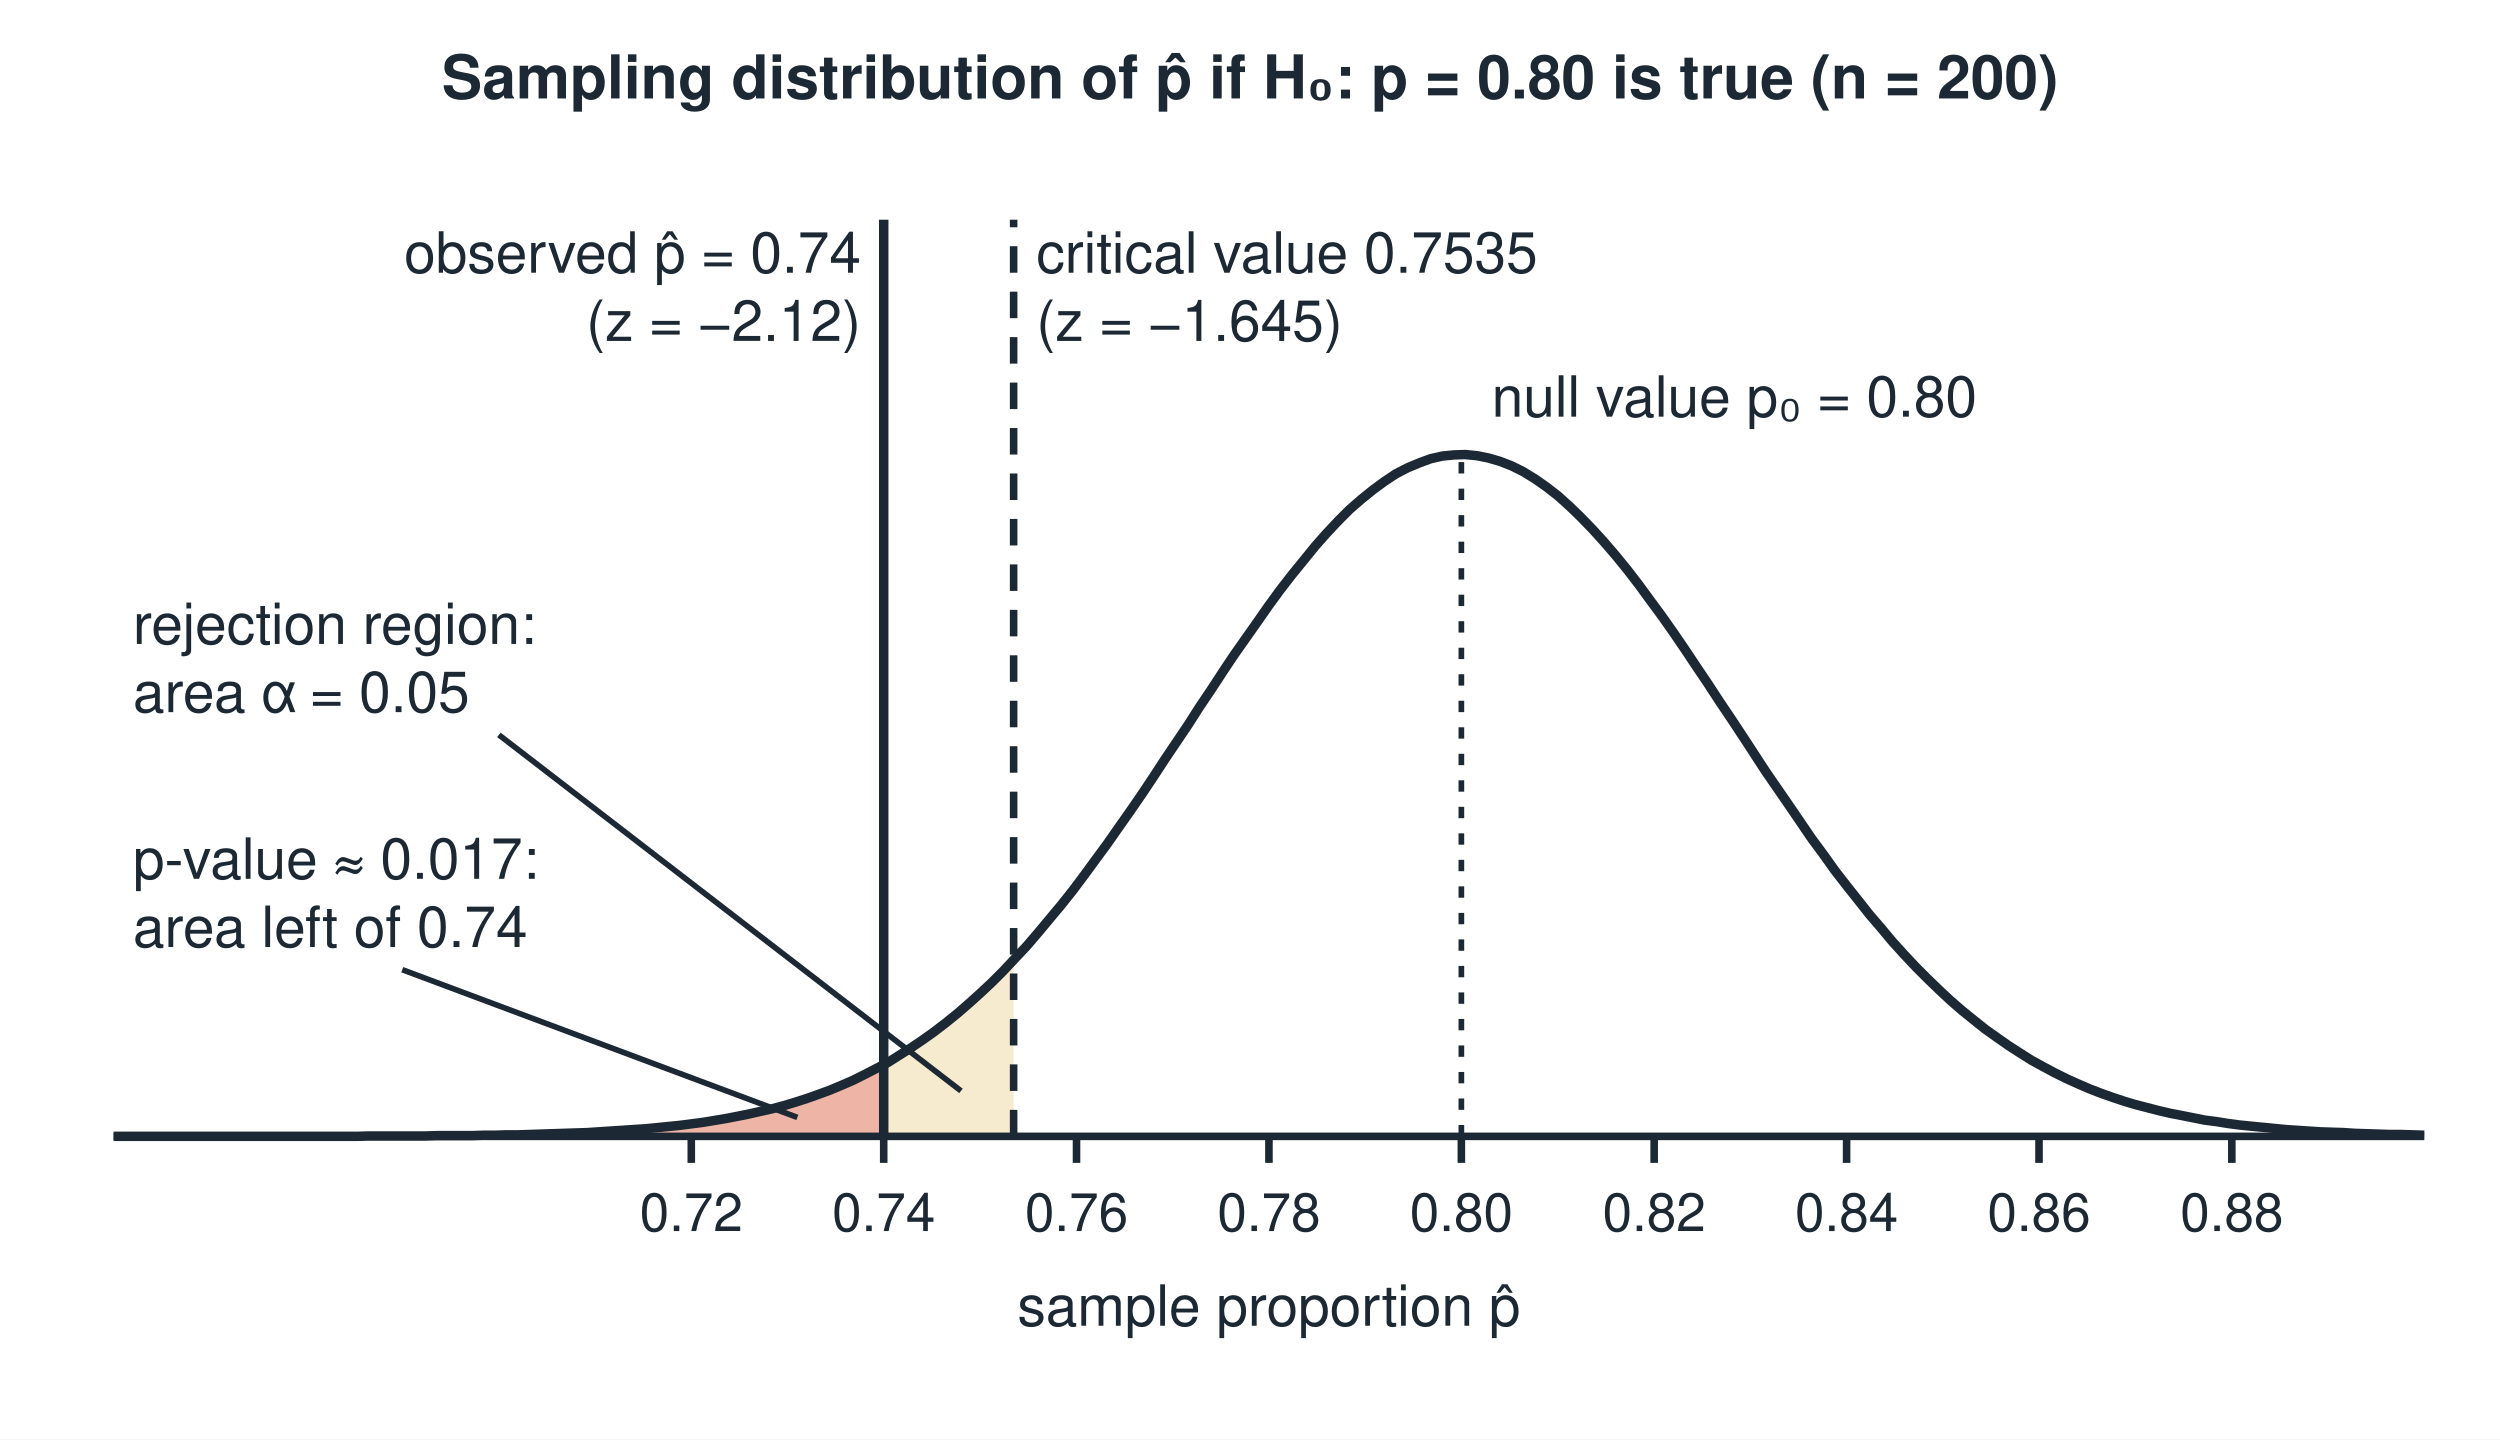
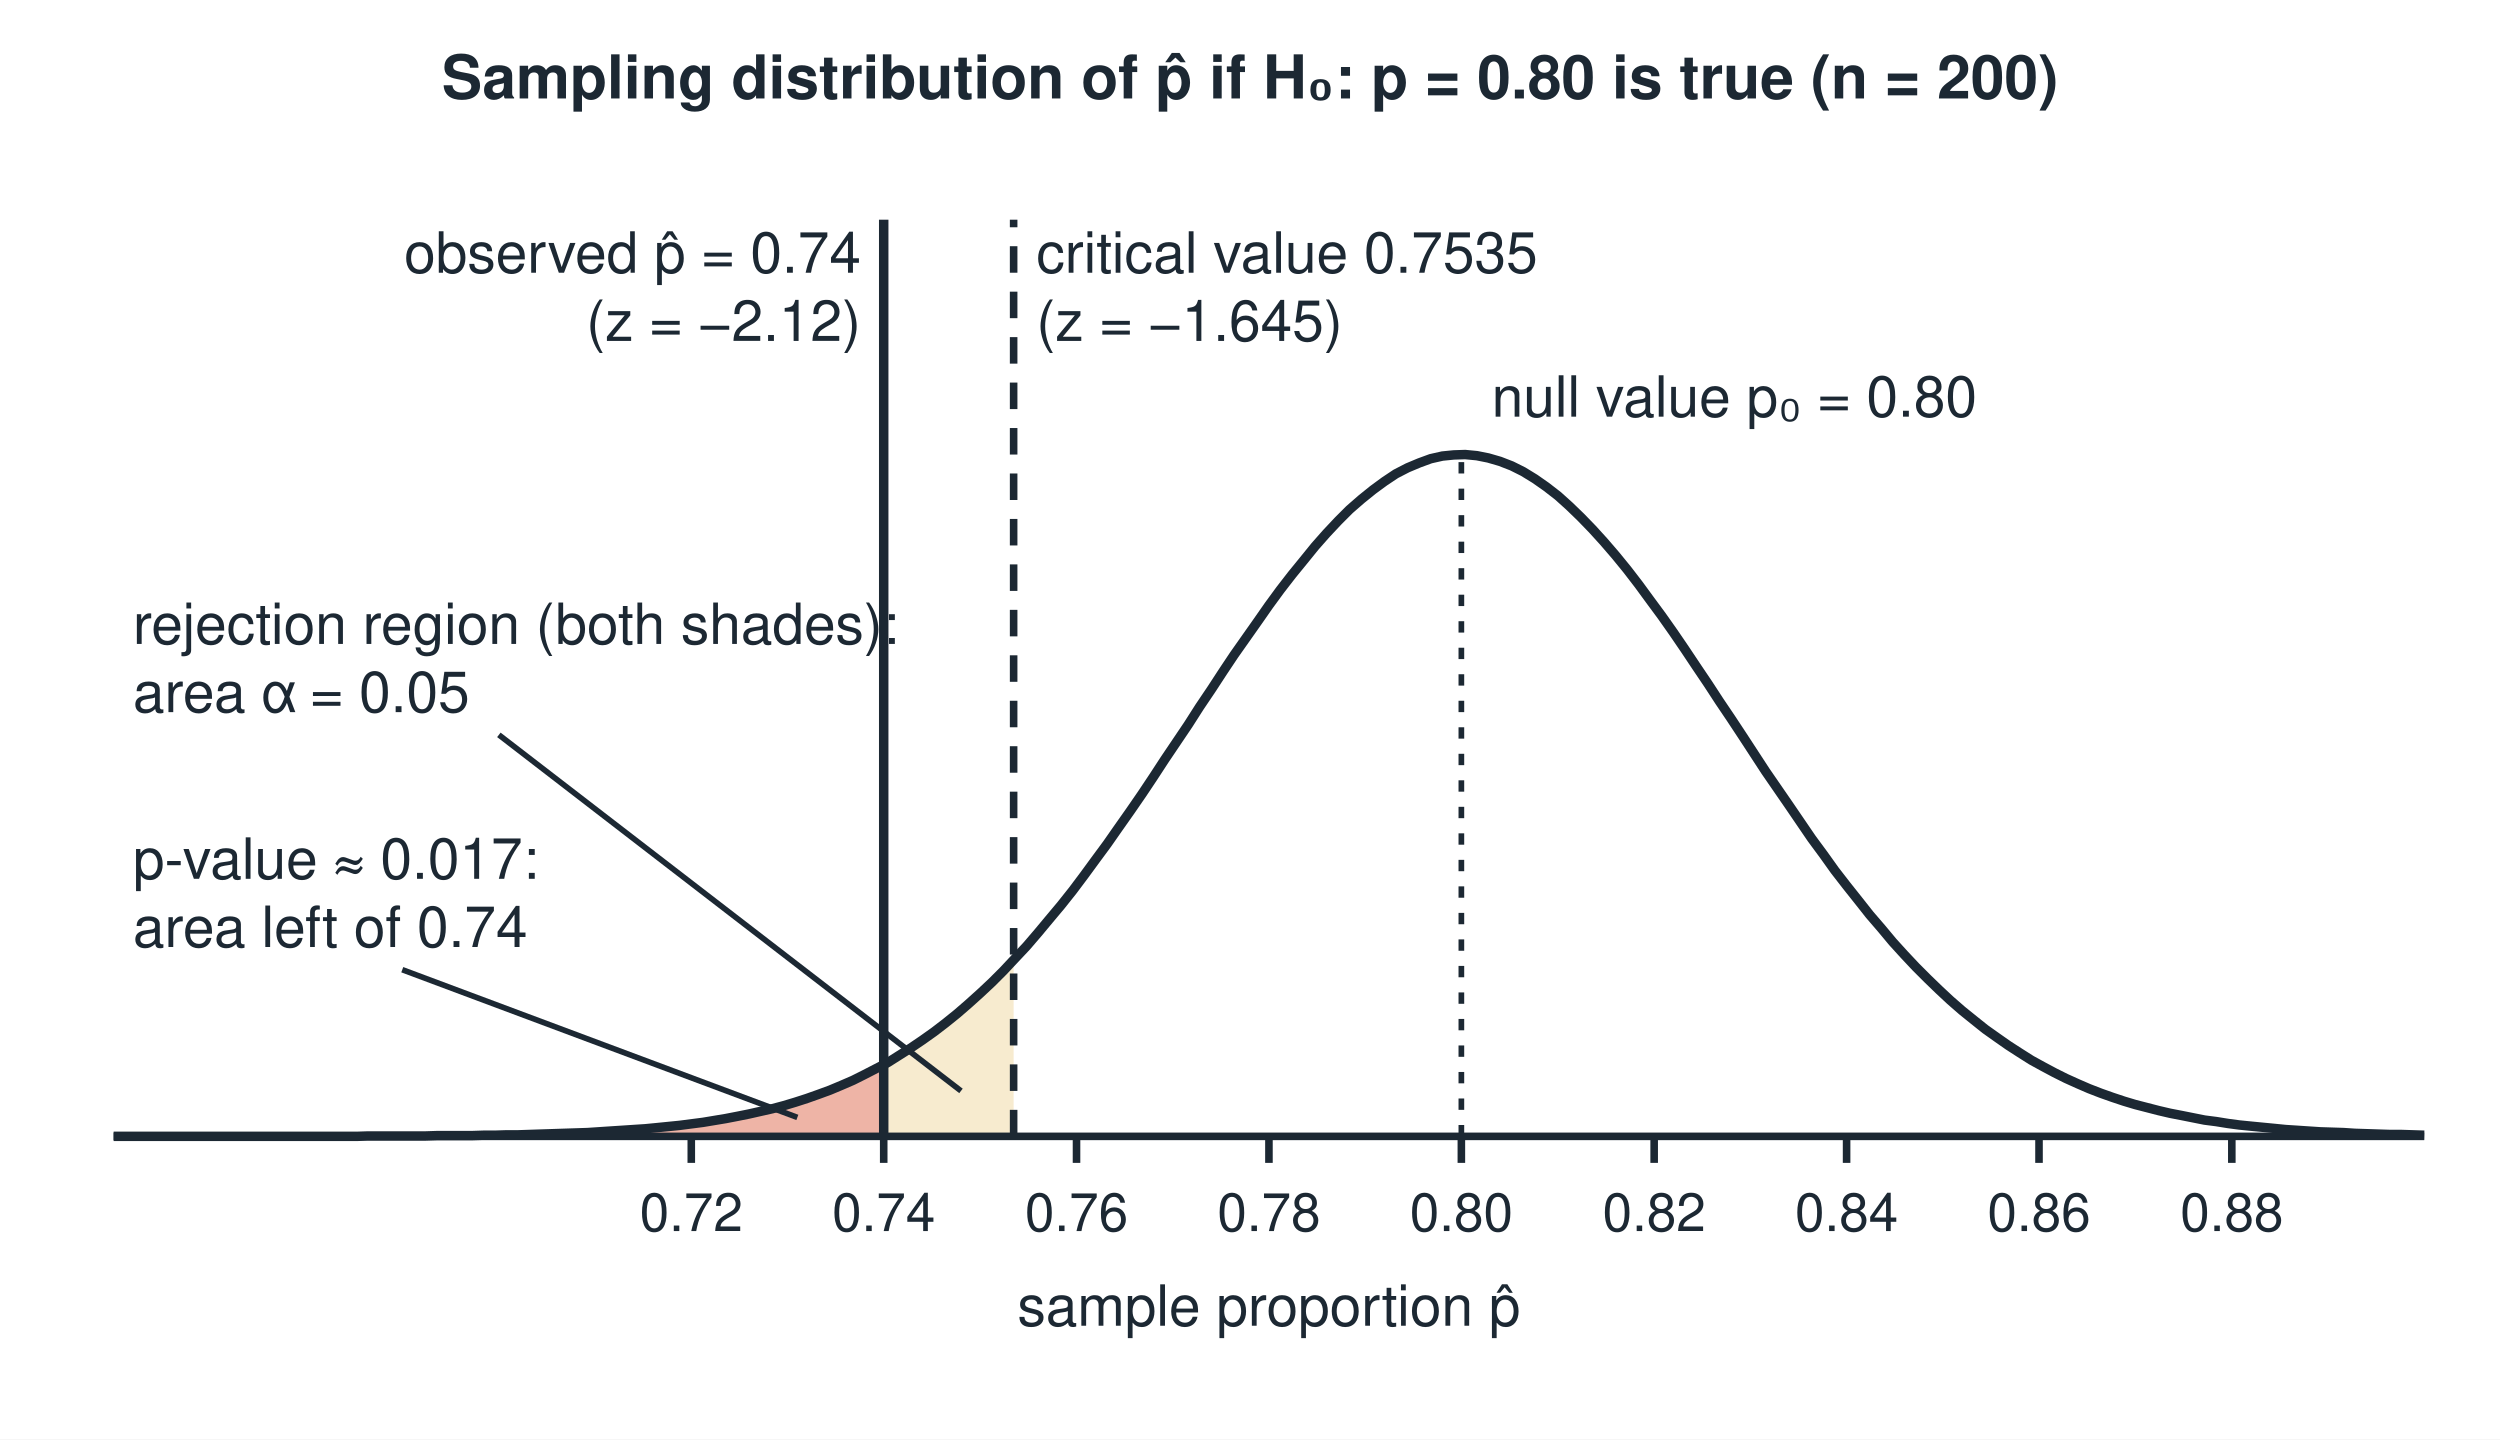
<svg xmlns="http://www.w3.org/2000/svg" viewBox="0 0 660 380" width="660" height="380" role="img">
  <rect x="0" y="0" width="660" height="380" fill="#ffffff" />
  <polygon points="30.0,300.0 30.0,300.0 33.0,300.0 35.9,300.0 38.9,300.0 41.9,300.0 44.8,300.0 47.8,300.0 50.8,300.0 53.8,300.0 56.7,300.0 59.7,300.0 62.7,300.0 65.6,300.0 68.6,300.0 71.6,300.0 74.5,300.0 77.5,300.0 80.5,300.0 83.5,300.0 86.4,300.0 89.4,300.0 92.4,300.0 95.3,299.9 98.3,299.9 101.3,299.9 104.2,299.9 107.2,299.9 110.2,299.9 113.2,299.9 116.1,299.8 119.1,299.8 122.1,299.8 125.0,299.8 128.0,299.7 131.0,299.7 133.9,299.6 136.9,299.6 139.9,299.5 142.9,299.4 145.8,299.3 148.8,299.2 151.8,299.1 154.7,299.0 157.7,298.8 160.7,298.7 163.6,298.5 166.6,298.3 169.6,298.0 172.6,297.8 175.5,297.5 178.5,297.2 181.5,296.8 184.4,296.4 187.4,296.0 190.4,295.5 193.3,295.0 196.3,294.4 199.3,293.8 202.2,293.1 205.2,292.3 208.2,291.5 211.2,290.6 214.1,289.6 217.1,288.5 220.1,287.4 223.0,286.1 226.0,284.8 229.0,283.3 231.9,281.8 234.9,280.1 237.9,278.3 240.9,276.4 243.8,274.4 246.8,272.3 249.8,270.0 252.7,267.6 255.7,265.0 258.7,262.3 261.6,259.5 264.6,256.6 267.6,253.5 267.6,300.0" fill="#f7ebcf" stroke="none" />
  <polygon points="30.0,300.0 30.0,300.0 32.5,300.0 35.1,300.0 37.6,300.0 40.2,300.0 42.7,300.0 45.3,300.0 47.8,300.0 50.3,300.0 52.9,300.0 55.4,300.0 58.0,300.0 60.5,300.0 63.0,300.0 65.6,300.0 68.1,300.0 70.7,300.0 73.2,300.0 75.8,300.0 78.3,300.0 80.8,300.0 83.4,300.0 85.9,300.0 88.5,300.0 91.0,300.0 93.5,300.0 96.1,299.9 98.6,299.9 101.2,299.9 103.7,299.9 106.3,299.9 108.8,299.9 111.3,299.9 113.9,299.9 116.4,299.8 119.0,299.8 121.5,299.8 124.0,299.8 126.6,299.7 129.1,299.7 131.7,299.7 134.2,299.6 136.7,299.6 139.3,299.5 141.8,299.4 144.4,299.4 146.9,299.3 149.5,299.2 152.0,299.1 154.5,299.0 157.1,298.9 159.6,298.7 162.2,298.6 164.7,298.4 167.2,298.2 169.8,298.0 172.3,297.8 174.9,297.6 177.4,297.3 180.0,297.0 182.5,296.7 185.0,296.4 187.6,296.0 190.1,295.6 192.7,295.1 195.2,294.6 197.7,294.1 200.3,293.6 202.8,293.0 205.4,292.3 207.9,291.6 210.5,290.8 213.0,290.0 215.5,289.1 218.1,288.2 220.6,287.2 223.2,286.1 225.7,284.9 228.2,283.7 230.8,282.4 233.3,281.0 233.3,300.0" fill="#eeb4a6" stroke="none" />
  <polyline points="30.0,300.0 33.0,300.0 36.1,300.0 39.2,300.0 42.2,300.0 45.3,300.0 48.3,300.0 51.3,300.0 54.4,300.0 57.5,300.0 60.5,300.0 63.5,300.0 66.6,300.0 69.6,300.0 72.7,300.0 75.8,300.0 78.8,300.0 81.8,300.0 84.9,300.0 88.0,300.0 91.0,300.0 94.1,300.0 97.1,299.9 100.1,299.9 103.2,299.9 106.3,299.9 109.3,299.9 112.3,299.9 115.4,299.8 118.5,299.8 121.5,299.8 124.6,299.8 127.6,299.7 130.6,299.7 133.7,299.6 136.8,299.6 139.8,299.5 142.8,299.4 145.9,299.3 148.9,299.2 152.0,299.1 155.1,299.0 158.1,298.8 161.1,298.6 164.2,298.4 167.2,298.2 170.3,298.0 173.4,297.7 176.4,297.4 179.4,297.1 182.5,296.7 185.6,296.3 188.6,295.8 191.6,295.3 194.7,294.7 197.7,294.1 200.8,293.4 203.9,292.7 206.9,291.9 209.9,291.0 213.0,290.0 216.1,288.9 219.1,287.8 222.2,286.5 225.2,285.2 228.2,283.7 231.3,282.1 234.4,280.5 237.4,278.6 240.4,276.7 243.5,274.6 246.6,272.4 249.6,270.1 252.7,267.6 255.7,265.0 258.7,262.3 261.8,259.4 264.9,256.3 267.9,253.1 271.0,249.8 274.0,246.3 277.0,242.7 280.1,239.0 283.2,235.1 286.2,231.1 289.2,227.0 292.3,222.8 295.3,218.5 298.4,214.1 301.5,209.6 304.5,205.1 307.5,200.5 310.6,195.9 313.7,191.3 316.7,186.6 319.8,182.0 322.8,177.4 325.8,172.9 328.9,168.5 332.0,164.1 335.0,159.8 338.0,155.7 341.1,151.7 344.2,147.9 347.2,144.2 350.2,140.8 353.3,137.5 356.3,134.5 359.4,131.8 362.5,129.3 365.5,127.1 368.5,125.1 371.6,123.5 374.7,122.2 377.7,121.1 380.8,120.4 383.8,120.1 386.8,120.0 389.9,120.3 392.9,120.9 396.0,121.8 399.1,123.0 402.1,124.5 405.2,126.4 408.2,128.5 411.3,130.9 414.3,133.6 417.3,136.5 420.4,139.7 423.4,143.0 426.5,146.6 429.6,150.4 432.6,154.3 435.6,158.4 438.7,162.6 441.8,167.0 444.8,171.4 447.8,175.9 450.9,180.5 453.9,185.1 457.0,189.7 460.1,194.4 463.1,199.0 466.1,203.6 469.2,208.1 472.3,212.6 475.3,217.0 478.3,221.4 481.4,225.6 484.4,229.8 487.5,233.8 490.6,237.7 493.6,241.5 496.7,245.1 499.7,248.7 502.7,252.0 505.8,255.3 508.9,258.4 511.9,261.3 514.9,264.1 518.0,266.8 521.1,269.3 524.1,271.7 527.2,273.9 530.2,276.0 533.3,278.0 536.3,279.9 539.4,281.6 542.4,283.2 545.4,284.7 548.5,286.1 551.5,287.4 554.6,288.6 557.7,289.7 560.7,290.7 563.7,291.6 566.8,292.4 569.9,293.2 572.9,293.9 576.0,294.5 579.0,295.1 582.0,295.7 585.1,296.1 588.2,296.6 591.2,297.0 594.2,297.3 597.3,297.6 600.4,297.9 603.4,298.2 606.5,298.4 609.5,298.6 612.5,298.8 615.6,298.9 618.7,299.0 621.7,299.2 624.8,299.3 627.8,299.4 630.9,299.5 633.9,299.5 637.0,299.6 640.0,299.7" fill="none" stroke="#1c2833" stroke-width="2.5" />
  <line x1="30.0" y1="300.0" x2="640.0" y2="300.0" stroke="#1c2833" stroke-width="2" />
  <line x1="182.5" y1="300.0" x2="182.5" y2="307.0" stroke="#1c2833" stroke-width="2" />
  <text x="182.5" y="325.0" font-family="Helvetica, Arial, sans-serif" font-size="14" text-anchor="middle" font-weight="normal" fill="#1c2833">0.72</text>
  <line x1="233.3" y1="300.0" x2="233.3" y2="307.0" stroke="#1c2833" stroke-width="2" />
  <text x="233.3" y="325.0" font-family="Helvetica, Arial, sans-serif" font-size="14" text-anchor="middle" font-weight="normal" fill="#1c2833">0.74</text>
  <line x1="284.2" y1="300.0" x2="284.2" y2="307.0" stroke="#1c2833" stroke-width="2" />
  <text x="284.2" y="325.0" font-family="Helvetica, Arial, sans-serif" font-size="14" text-anchor="middle" font-weight="normal" fill="#1c2833">0.76</text>
  <line x1="335.0" y1="300.0" x2="335.0" y2="307.0" stroke="#1c2833" stroke-width="2" />
  <text x="335.0" y="325.0" font-family="Helvetica, Arial, sans-serif" font-size="14" text-anchor="middle" font-weight="normal" fill="#1c2833">0.78</text>
  <line x1="385.8" y1="300.0" x2="385.8" y2="307.0" stroke="#1c2833" stroke-width="2" />
  <text x="385.8" y="325.0" font-family="Helvetica, Arial, sans-serif" font-size="14" text-anchor="middle" font-weight="normal" fill="#1c2833">0.80</text>
  <line x1="436.7" y1="300.0" x2="436.7" y2="307.0" stroke="#1c2833" stroke-width="2" />
  <text x="436.7" y="325.0" font-family="Helvetica, Arial, sans-serif" font-size="14" text-anchor="middle" font-weight="normal" fill="#1c2833">0.82</text>
  <line x1="487.5" y1="300.0" x2="487.5" y2="307.0" stroke="#1c2833" stroke-width="2" />
  <text x="487.5" y="325.0" font-family="Helvetica, Arial, sans-serif" font-size="14" text-anchor="middle" font-weight="normal" fill="#1c2833">0.84</text>
  <line x1="538.3" y1="300.0" x2="538.3" y2="307.0" stroke="#1c2833" stroke-width="2" />
  <text x="538.3" y="325.0" font-family="Helvetica, Arial, sans-serif" font-size="14" text-anchor="middle" font-weight="normal" fill="#1c2833">0.86</text>
  <line x1="589.2" y1="300.0" x2="589.2" y2="307.0" stroke="#1c2833" stroke-width="2" />
  <text x="589.2" y="325.0" font-family="Helvetica, Arial, sans-serif" font-size="14" text-anchor="middle" font-weight="normal" fill="#1c2833">0.88</text>
  <text x="335.0" y="350.0" font-family="Helvetica, Arial, sans-serif" font-size="15" text-anchor="middle" font-weight="normal" fill="#1c2833">sample proportion p̂</text>
  <line x1="385.8" y1="300.0" x2="385.8" y2="120.0" stroke="#1c2833" stroke-width="1.5" stroke-dasharray="3 4" />
  <line x1="267.6" y1="300.0" x2="267.6" y2="58.0" stroke="#1c2833" stroke-width="2" stroke-dasharray="7 5" />
  <line x1="233.3" y1="300.0" x2="233.3" y2="58.0" stroke="#1c2833" stroke-width="2.5" />
  <text x="330.0" y="26.0" font-family="Helvetica, Arial, sans-serif" font-size="16" text-anchor="middle" font-weight="bold" fill="#1c2833">Sampling distribution of p̂ if H₀: p = 0.80 is true (n = 200)</text>
  <text x="393.8" y="110.0" font-family="Helvetica, Arial, sans-serif" font-size="15" text-anchor="start" font-weight="normal" fill="#1c2833">null value p₀ = 0.80</text>
  <text x="273.6" y="72.0" font-family="Helvetica, Arial, sans-serif" font-size="15" text-anchor="start" font-weight="normal" fill="#1c2833">critical value 0.7535</text>
  <text x="273.6" y="90.0" font-family="Helvetica, Arial, sans-serif" font-size="15" text-anchor="start" font-weight="normal" fill="#1c2833">(z = −1.645)</text>
  <text x="227.3" y="72.0" font-family="Helvetica, Arial, sans-serif" font-size="15" text-anchor="end" font-weight="normal" fill="#1c2833">observed p̂ = 0.74</text>
  <text x="227.3" y="90.0" font-family="Helvetica, Arial, sans-serif" font-size="15" text-anchor="end" font-weight="normal" fill="#1c2833">(z = −2.12)</text>
  <text x="35.1" y="232.0" font-family="Helvetica, Arial, sans-serif" font-size="15" text-anchor="start" font-weight="normal" fill="#1c2833">p-value ≈ 0.017:</text>
  <text x="35.1" y="250.0" font-family="Helvetica, Arial, sans-serif" font-size="15" text-anchor="start" font-weight="normal" fill="#1c2833">area left of 0.74</text>
  <line x1="106.2" y1="256.0" x2="210.5" y2="295.0" stroke="#1c2833" stroke-width="1.5" />
-   <text x="35.1" y="170.0" font-family="Helvetica, Arial, sans-serif" font-size="15" text-anchor="start" font-weight="normal" fill="#1c2833">rejection region:</text>
+   <text x="35.1" y="170.0" font-family="Helvetica, Arial, sans-serif" font-size="15" text-anchor="start" font-weight="normal" fill="#1c2833">rejection region (both shades):</text>
  <text x="35.1" y="188.0" font-family="Helvetica, Arial, sans-serif" font-size="15" text-anchor="start" font-weight="normal" fill="#1c2833">area α = 0.05</text>
  <line x1="131.7" y1="194.0" x2="253.7" y2="288.0" stroke="#1c2833" stroke-width="1.5" />
</svg>
